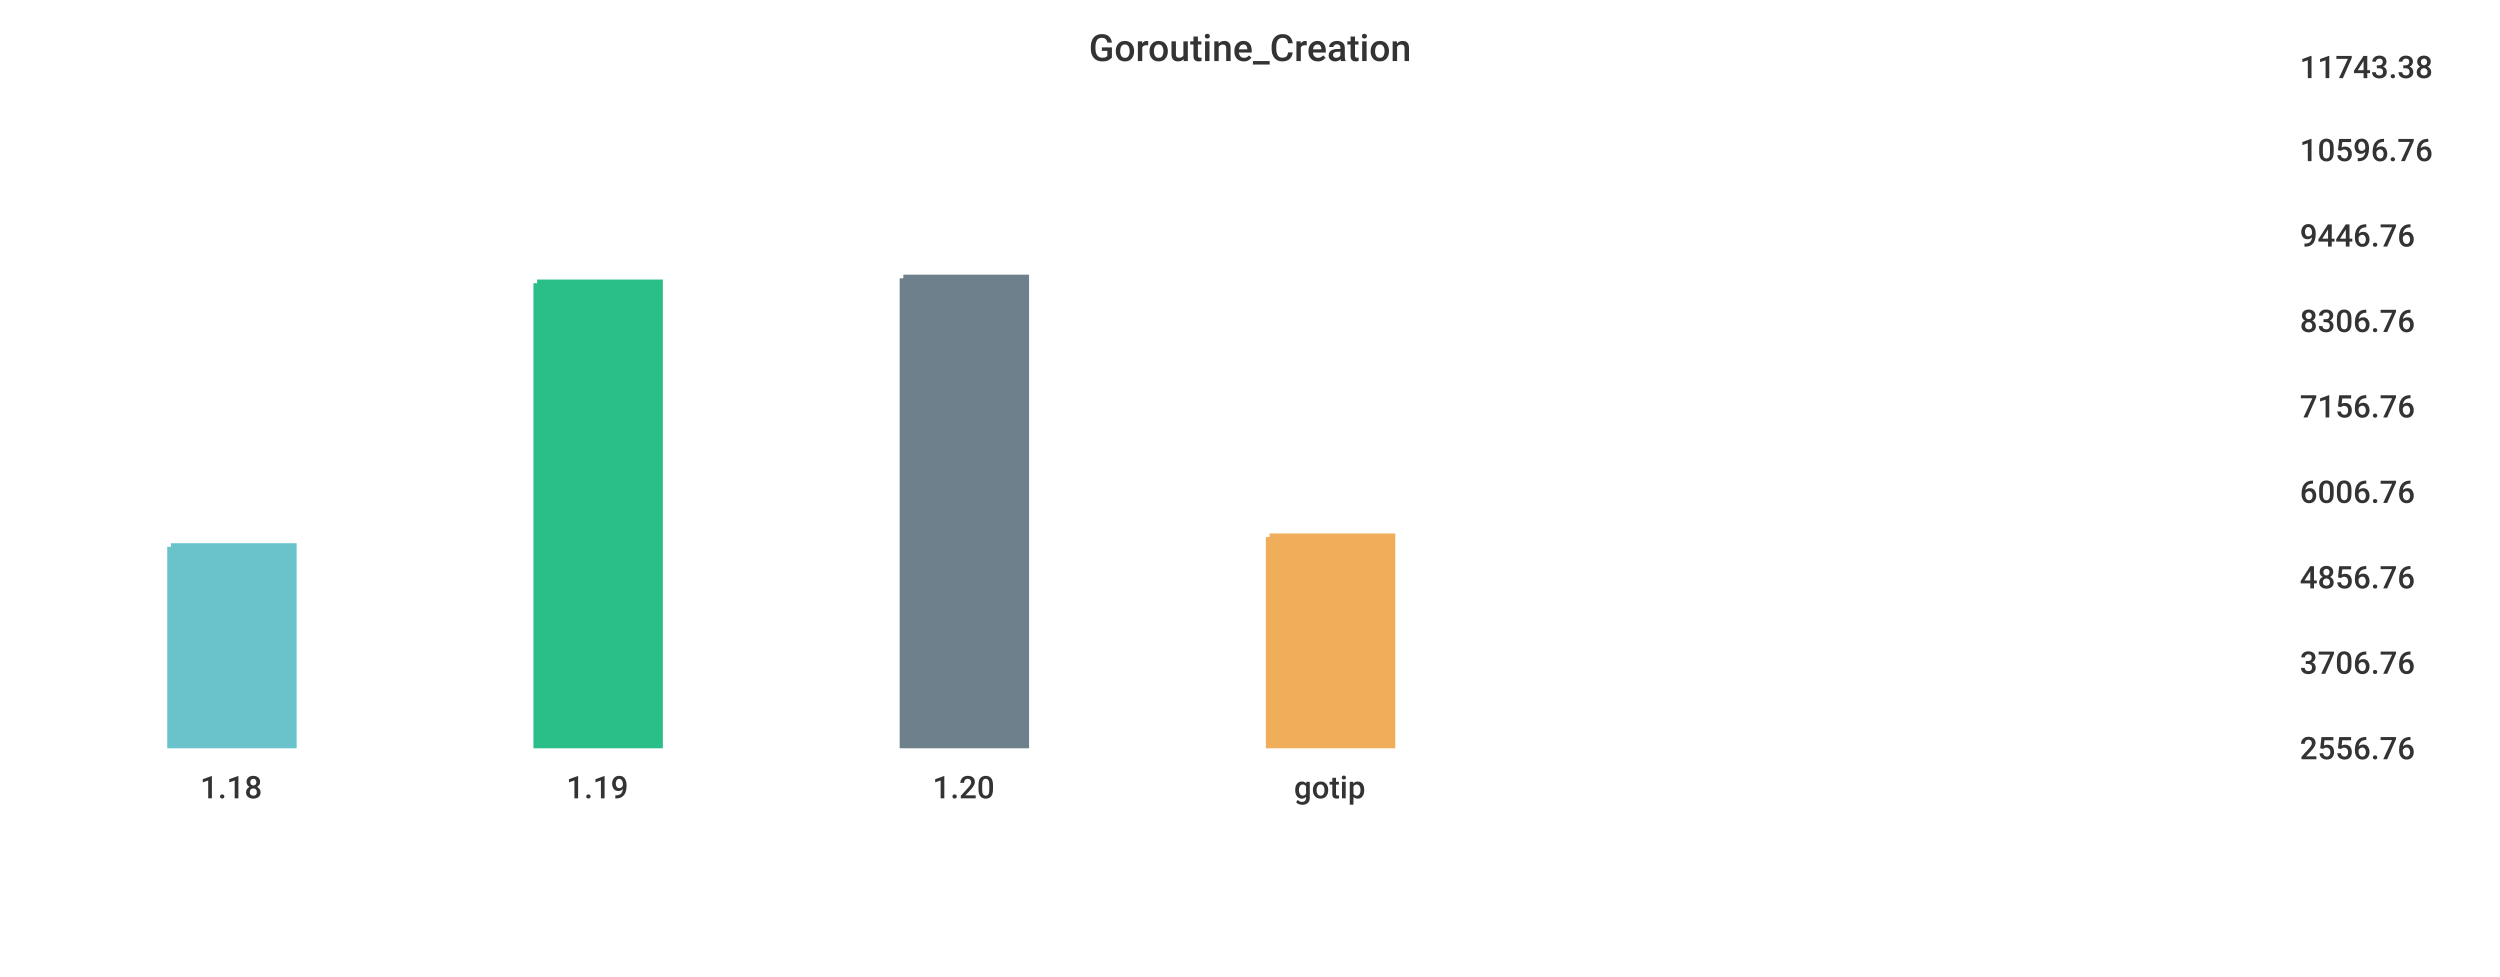
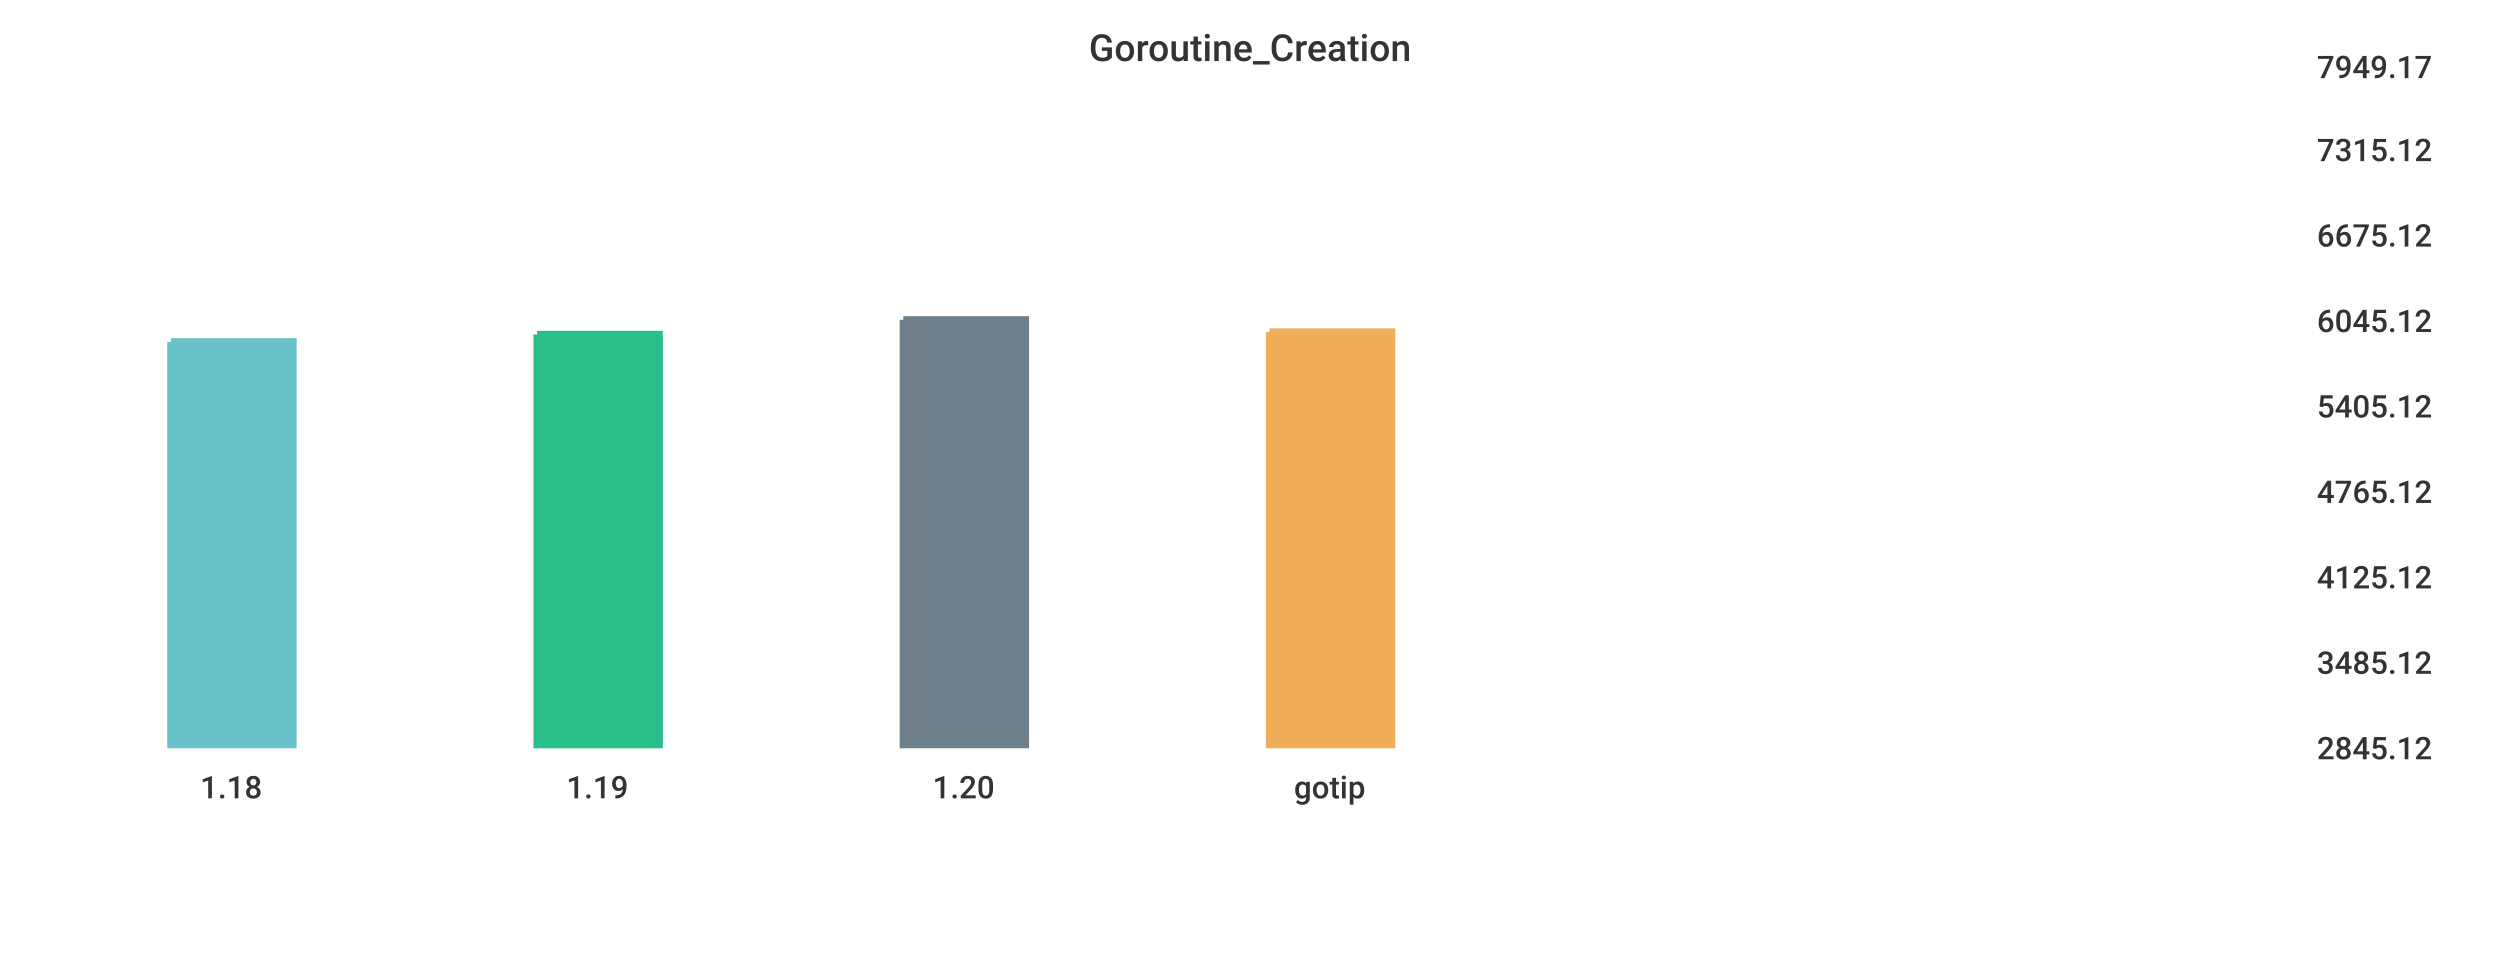
<svg xmlns="http://www.w3.org/2000/svg" width="1024" height="400">\n<path d="M 0 0 L 1024 0 L 1024 400 L 0 400 L 0 0" style="stroke-width:0;stroke:rgba(255,255,255,1.0);fill:rgba(255,255,255,1.0)" />
-   <path d="M 20 26 L 927 26 L 927 305 L 20 305 L 20 26" style="stroke-width:0;stroke:rgba(255,255,255,1.0);fill:rgba(255,255,255,1.0)" />
-   <path d="M 70 224 L 120 224 L 120 305 L 70 305 L 70 224" style="stroke-width:3;stroke:rgba(106,195,203,1.0);fill:rgba(106,195,203,1.0)" />
-   <path d="M 220 116 L 270 116 L 270 305 L 220 305 L 220 116" style="stroke-width:3;stroke:rgba(42,190,137,1.0);fill:rgba(42,190,137,1.0)" />
-   <path d="M 370 114 L 420 114 L 420 305 L 370 305 L 370 114" style="stroke-width:3;stroke:rgba(110,128,139,1.0);fill:rgba(110,128,139,1.0)" />
-   <path d="M 520 220 L 570 220 L 570 305 L 520 305 L 520 220" style="stroke-width:3;stroke:rgba(240,174,90,1.0);fill:rgba(240,174,90,1.0)" />
-   <path d="M 20 305 L 927 305" style="stroke-width:0;stroke:rgba(51,51,51,1.0);fill:none" />
+   <path d="M 20 26 L 934 26 L 934 305 L 20 305 L 20 26" style="stroke-width:0;stroke:rgba(255,255,255,1.0);fill:rgba(255,255,255,1.0)" />
+   <path d="M 70 140 L 120 140 L 120 305 L 70 305 L 70 140" style="stroke-width:3;stroke:rgba(106,195,203,1.0);fill:rgba(106,195,203,1.0)" />
+   <path d="M 220 137 L 270 137 L 270 305 L 220 305 L 220 137" style="stroke-width:3;stroke:rgba(42,190,137,1.0);fill:rgba(42,190,137,1.0)" />
+   <path d="M 370 131 L 420 131 L 420 305 L 370 305 L 370 131" style="stroke-width:3;stroke:rgba(110,128,139,1.0);fill:rgba(110,128,139,1.0)" />
+   <path d="M 520 136 L 570 136 L 570 305 L 520 305 L 520 136" style="stroke-width:3;stroke:rgba(240,174,90,1.0);fill:rgba(240,174,90,1.0)" />
+   <path d="M 20 305 L 934 305" style="stroke-width:0;stroke:rgba(51,51,51,1.0);fill:none" />
  <path d="M 20 305 L 20 310" style="stroke-width:0;stroke:rgba(51,51,51,1.0);fill:none" />
  <text x="82" y="327" style="stroke-width:0;stroke:none;fill:rgba(51,51,51,1.0);font-size:12.8px;font-family:'Roboto Medium',sans-serif">1.18</text>
  <path d="M 170 305 L 170 310" style="stroke-width:0;stroke:rgba(51,51,51,1.0);fill:none" />
  <text x="232" y="327" style="stroke-width:0;stroke:none;fill:rgba(51,51,51,1.0);font-size:12.8px;font-family:'Roboto Medium',sans-serif">1.19</text>
  <path d="M 320 305 L 320 310" style="stroke-width:0;stroke:rgba(51,51,51,1.0);fill:none" />
  <text x="382" y="327" style="stroke-width:0;stroke:none;fill:rgba(51,51,51,1.0);font-size:12.8px;font-family:'Roboto Medium',sans-serif">1.20</text>
  <path d="M 470 305 L 470 310" style="stroke-width:0;stroke:rgba(51,51,51,1.0);fill:none" />
  <text x="530" y="327" style="stroke-width:0;stroke:none;fill:rgba(51,51,51,1.0);font-size:12.8px;font-family:'Roboto Medium',sans-serif">gotip</text>
-   <path d="M 927 26 L 927 305" style="stroke-width:0;stroke:rgba(51,51,51,1.0);fill:none" />
-   <path d="M 927 305 L 932 305" style="stroke-width:0;stroke:rgba(51,51,51,1.0);fill:none" />
-   <path d="M 927 305 L 932 305" style="stroke-width:0;stroke:rgba(51,51,51,1.0);fill:none" />
-   <text x="942" y="311" style="stroke-width:0;stroke:none;fill:rgba(51,51,51,1.0);font-size:12.8px;font-family:'Roboto Medium',sans-serif">2556.76</text>
-   <path d="M 927 270 L 932 270" style="stroke-width:0;stroke:rgba(51,51,51,1.0);fill:none" />
-   <text x="942" y="276" style="stroke-width:0;stroke:none;fill:rgba(51,51,51,1.0);font-size:12.8px;font-family:'Roboto Medium',sans-serif">3706.76</text>
-   <path d="M 927 235 L 932 235" style="stroke-width:0;stroke:rgba(51,51,51,1.0);fill:none" />
-   <text x="942" y="241" style="stroke-width:0;stroke:none;fill:rgba(51,51,51,1.0);font-size:12.8px;font-family:'Roboto Medium',sans-serif">4856.76</text>
-   <path d="M 927 200 L 932 200" style="stroke-width:0;stroke:rgba(51,51,51,1.0);fill:none" />
-   <text x="942" y="206" style="stroke-width:0;stroke:none;fill:rgba(51,51,51,1.0);font-size:12.8px;font-family:'Roboto Medium',sans-serif">6006.76</text>
-   <path d="M 927 165 L 932 165" style="stroke-width:0;stroke:rgba(51,51,51,1.0);fill:none" />
-   <text x="942" y="171" style="stroke-width:0;stroke:none;fill:rgba(51,51,51,1.0);font-size:12.8px;font-family:'Roboto Medium',sans-serif">7156.76</text>
-   <path d="M 927 130 L 932 130" style="stroke-width:0;stroke:rgba(51,51,51,1.0);fill:none" />
-   <text x="942" y="136" style="stroke-width:0;stroke:none;fill:rgba(51,51,51,1.0);font-size:12.8px;font-family:'Roboto Medium',sans-serif">8306.76</text>
-   <path d="M 927 95 L 932 95" style="stroke-width:0;stroke:rgba(51,51,51,1.0);fill:none" />
-   <text x="942" y="101" style="stroke-width:0;stroke:none;fill:rgba(51,51,51,1.0);font-size:12.8px;font-family:'Roboto Medium',sans-serif">9446.76</text>
-   <path d="M 927 60 L 932 60" style="stroke-width:0;stroke:rgba(51,51,51,1.0);fill:none" />
-   <text x="942" y="66" style="stroke-width:0;stroke:none;fill:rgba(51,51,51,1.0);font-size:12.8px;font-family:'Roboto Medium',sans-serif">10596.76</text>
-   <path d="M 927 26 L 932 26" style="stroke-width:0;stroke:rgba(51,51,51,1.0);fill:none" />
-   <text x="942" y="32" style="stroke-width:0;stroke:none;fill:rgba(51,51,51,1.0);font-size:12.8px;font-family:'Roboto Medium',sans-serif">11743.38</text>
+   <path d="M 934 26 L 934 305" style="stroke-width:0;stroke:rgba(51,51,51,1.0);fill:none" />
+   <path d="M 934 305 L 939 305" style="stroke-width:0;stroke:rgba(51,51,51,1.0);fill:none" />
+   <path d="M 934 305 L 939 305" style="stroke-width:0;stroke:rgba(51,51,51,1.0);fill:none" />
+   <text x="949" y="311" style="stroke-width:0;stroke:none;fill:rgba(51,51,51,1.0);font-size:12.8px;font-family:'Roboto Medium',sans-serif">2845.12</text>
+   <path d="M 934 270 L 939 270" style="stroke-width:0;stroke:rgba(51,51,51,1.0);fill:none" />
+   <text x="949" y="276" style="stroke-width:0;stroke:none;fill:rgba(51,51,51,1.0);font-size:12.8px;font-family:'Roboto Medium',sans-serif">3485.12</text>
+   <path d="M 934 235 L 939 235" style="stroke-width:0;stroke:rgba(51,51,51,1.0);fill:none" />
+   <text x="949" y="241" style="stroke-width:0;stroke:none;fill:rgba(51,51,51,1.0);font-size:12.8px;font-family:'Roboto Medium',sans-serif">4125.12</text>
+   <path d="M 934 200 L 939 200" style="stroke-width:0;stroke:rgba(51,51,51,1.0);fill:none" />
+   <text x="949" y="206" style="stroke-width:0;stroke:none;fill:rgba(51,51,51,1.0);font-size:12.8px;font-family:'Roboto Medium',sans-serif">4765.12</text>
+   <path d="M 934 165 L 939 165" style="stroke-width:0;stroke:rgba(51,51,51,1.0);fill:none" />
+   <text x="949" y="171" style="stroke-width:0;stroke:none;fill:rgba(51,51,51,1.0);font-size:12.8px;font-family:'Roboto Medium',sans-serif">5405.12</text>
+   <path d="M 934 130 L 939 130" style="stroke-width:0;stroke:rgba(51,51,51,1.0);fill:none" />
+   <text x="949" y="136" style="stroke-width:0;stroke:none;fill:rgba(51,51,51,1.0);font-size:12.8px;font-family:'Roboto Medium',sans-serif">6045.12</text>
+   <path d="M 934 95 L 939 95" style="stroke-width:0;stroke:rgba(51,51,51,1.0);fill:none" />
+   <text x="949" y="101" style="stroke-width:0;stroke:none;fill:rgba(51,51,51,1.0);font-size:12.8px;font-family:'Roboto Medium',sans-serif">6675.12</text>
+   <path d="M 934 60 L 939 60" style="stroke-width:0;stroke:rgba(51,51,51,1.0);fill:none" />
+   <text x="949" y="66" style="stroke-width:0;stroke:none;fill:rgba(51,51,51,1.0);font-size:12.8px;font-family:'Roboto Medium',sans-serif">7315.12</text>
+   <path d="M 934 26 L 939 26" style="stroke-width:0;stroke:rgba(51,51,51,1.0);fill:none" />
+   <text x="949" y="32" style="stroke-width:0;stroke:none;fill:rgba(51,51,51,1.0);font-size:12.8px;font-family:'Roboto Medium',sans-serif">7949.17</text>
  <text x="446" y="25" style="stroke-width:0;stroke:none;fill:rgba(51,51,51,1.0);font-size:15.3px;font-family:'Roboto Medium',sans-serif">Goroutine_Creation</text>
</svg>
